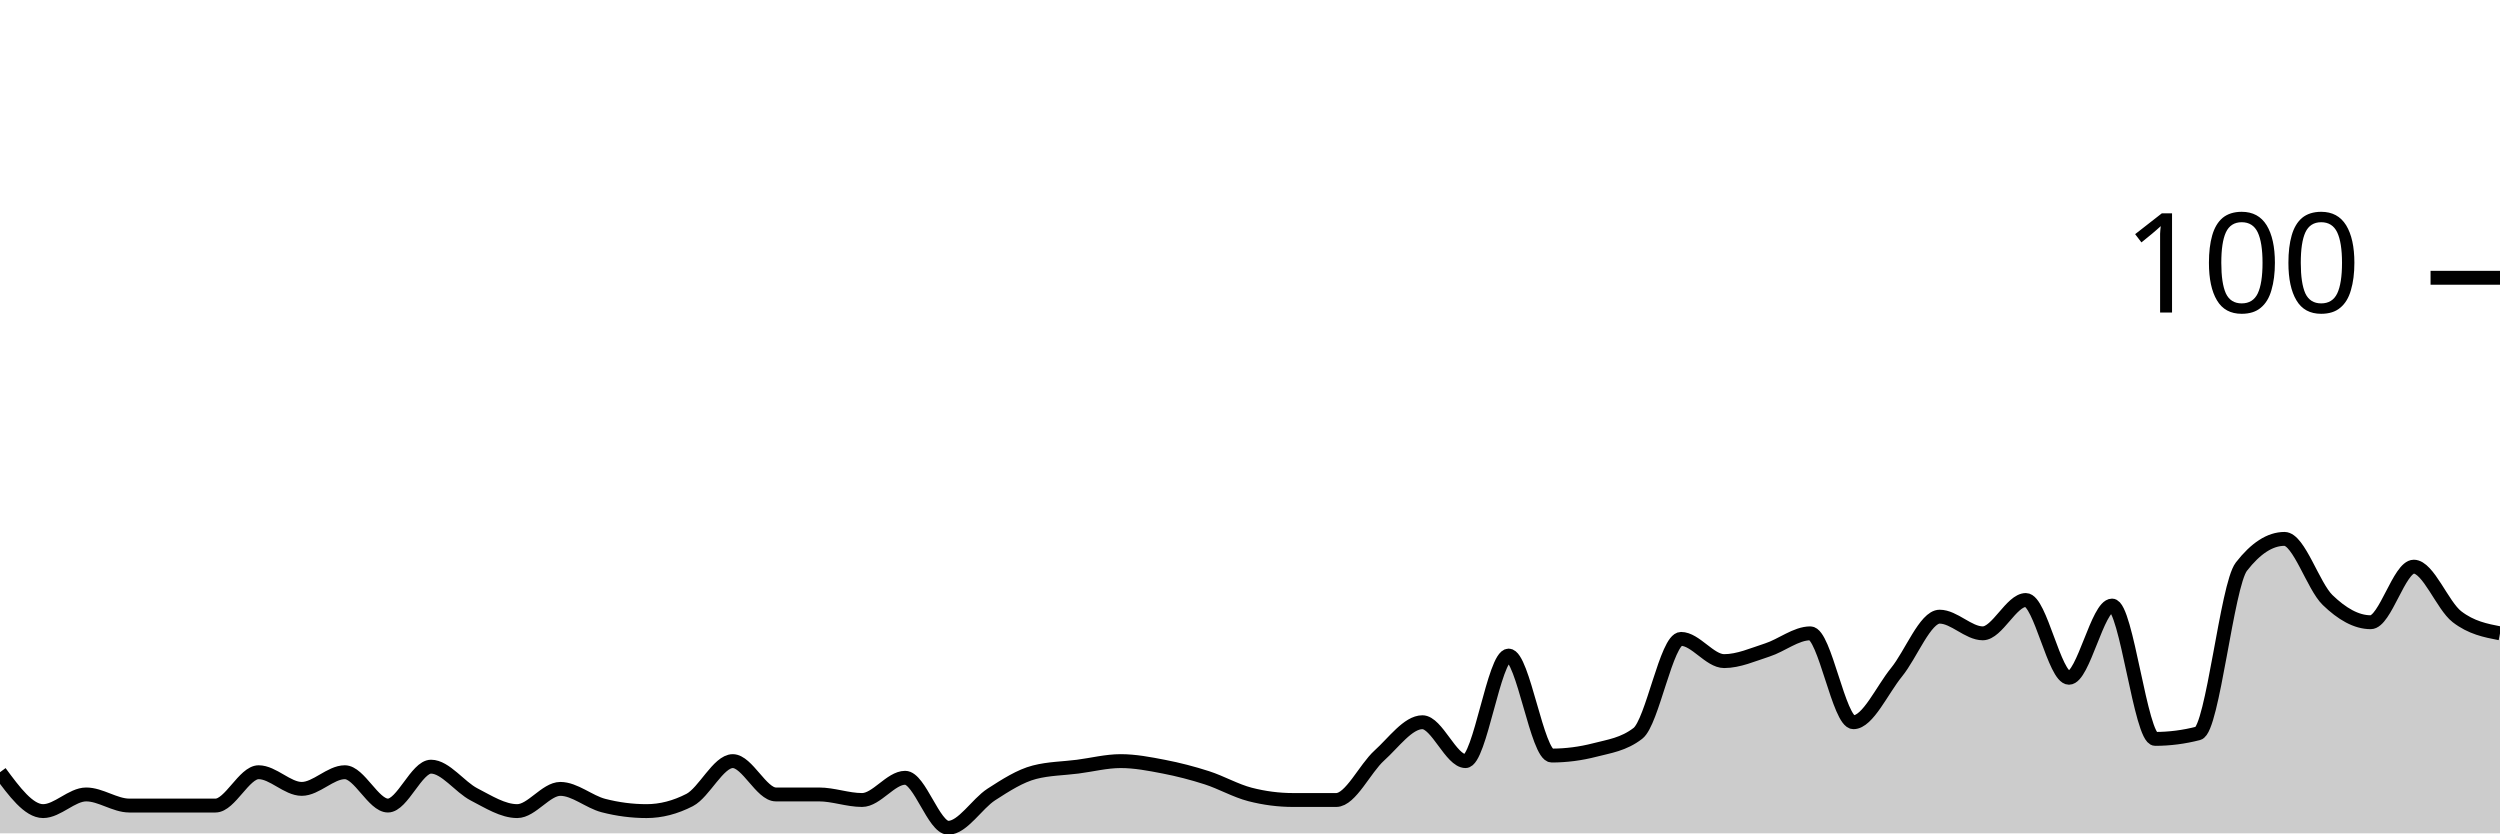
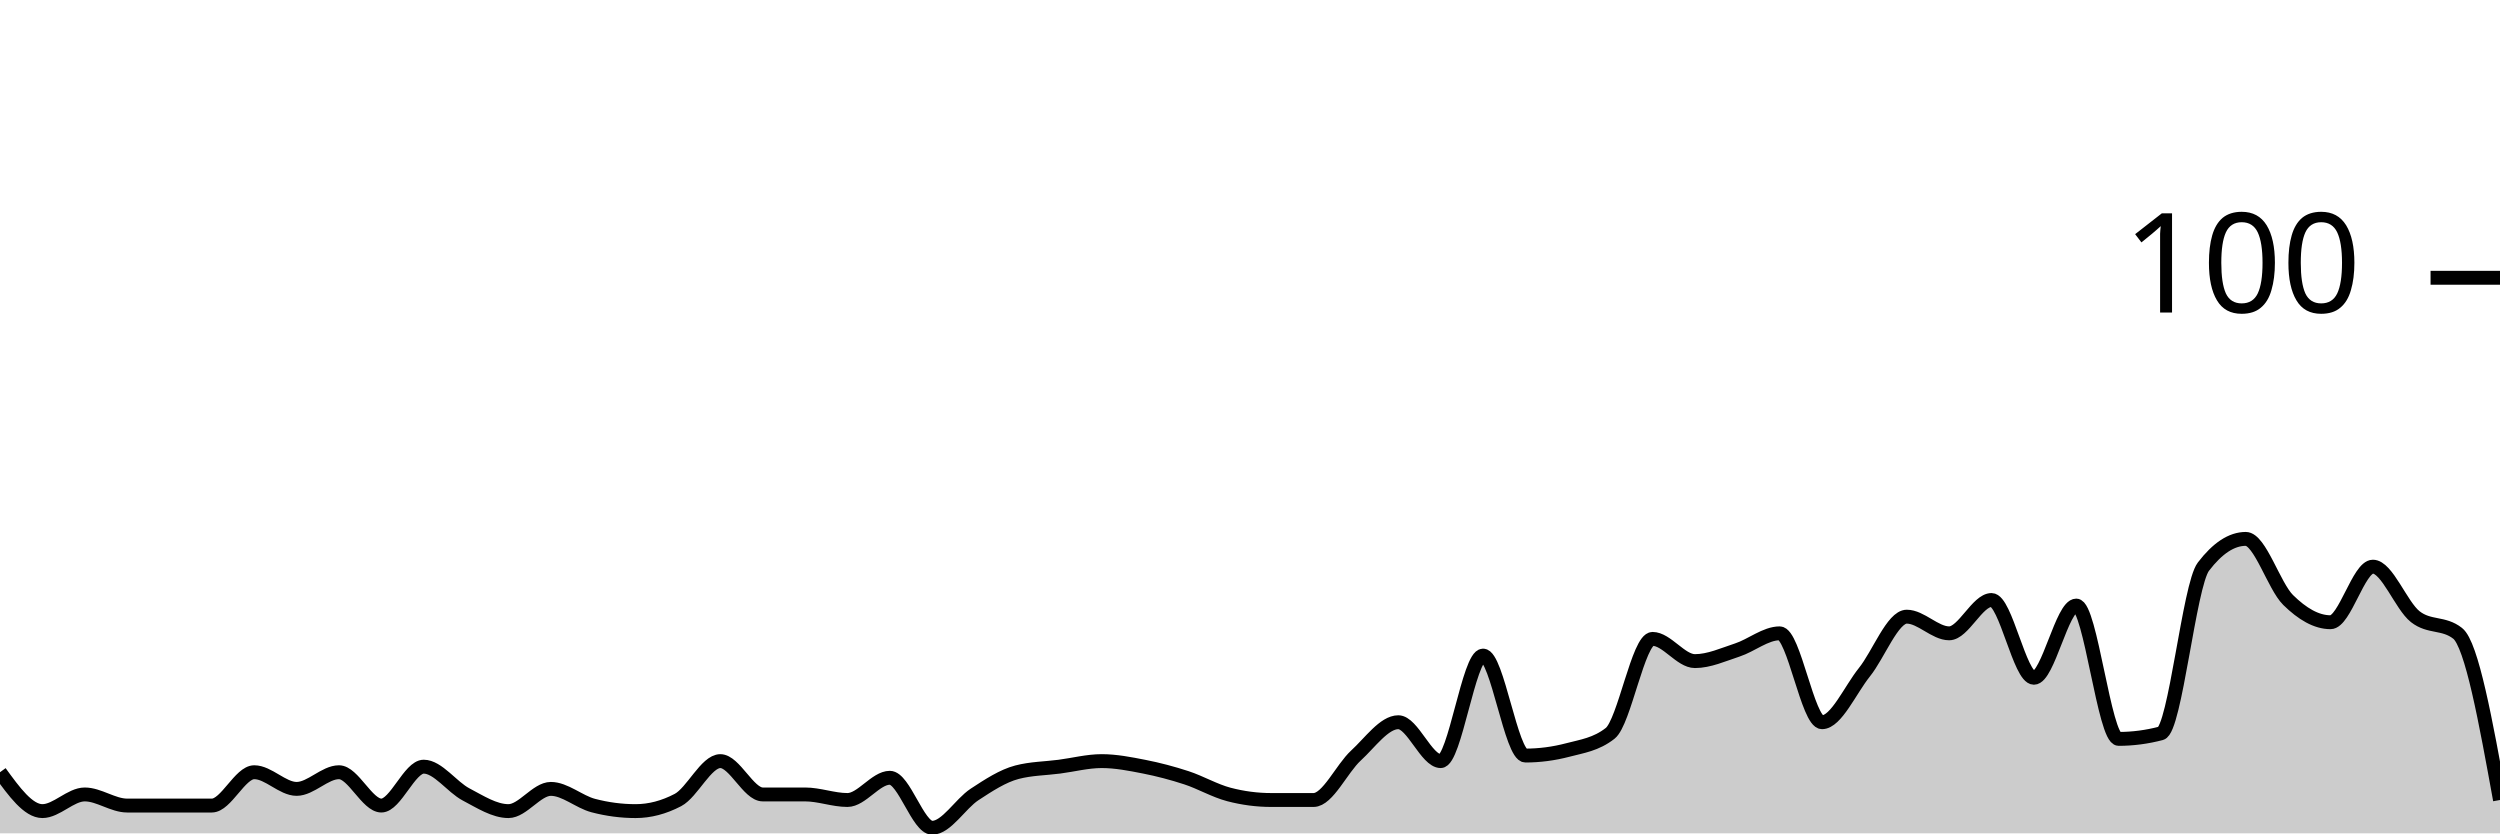
<svg xmlns="http://www.w3.org/2000/svg" viewBox="0 0 180 60">
  <g transform="translate(0,20)">
-     <path class="area" fill="rgba(0, 0, 0, 0.2)" d="M0,35.6C1.034,37,2.069,38.4,3.103,38.4C4.138,38.4,5.172,37.2,6.207,37.2C7.241,37.2,8.276,38,9.31,38C10.345,38,11.379,38,12.414,38C13.448,38,14.483,38,15.517,38C16.552,38,17.586,35.6,18.621,35.6C19.655,35.6,20.69,36.8,21.724,36.8C22.759,36.8,23.793,35.6,24.828,35.6C25.862,35.6,26.897,38,27.931,38C28.966,38,30,35.2,31.034,35.2C32.069,35.2,33.103,36.667,34.138,37.2C35.172,37.733,36.207,38.4,37.241,38.4C38.276,38.4,39.31,36.8,40.345,36.8C41.379,36.8,42.414,37.733,43.448,38C44.483,38.267,45.517,38.4,46.552,38.4C47.586,38.4,48.621,38.133,49.655,37.6C50.69,37.067,51.724,34.8,52.759,34.8C53.793,34.8,54.828,37.2,55.862,37.2C56.897,37.2,57.931,37.2,58.966,37.2C60,37.2,61.034,37.6,62.069,37.6C63.103,37.6,64.138,36,65.172,36C66.207,36,67.241,39.6,68.276,39.6C69.31,39.6,70.345,37.867,71.379,37.2C72.414,36.533,73.448,35.867,74.483,35.6C75.517,35.333,76.552,35.333,77.586,35.2C78.621,35.067,79.655,34.8,80.69,34.8C81.724,34.8,82.759,35,83.793,35.2C84.828,35.4,85.862,35.667,86.897,36C87.931,36.333,88.966,36.933,90,37.2C91.034,37.467,92.069,37.6,93.103,37.6C94.138,37.6,95.172,37.6,96.207,37.6C97.241,37.6,98.276,35.333,99.31,34.4C100.345,33.467,101.379,32,102.414,32C103.448,32,104.483,34.8,105.517,34.8C106.552,34.8,107.586,27.2,108.621,27.2C109.655,27.2,110.69,34.4,111.724,34.4C112.759,34.4,113.793,34.267,114.828,34C115.862,33.733,116.897,33.6,117.931,32.8C118.966,32,120,26,121.034,26C122.069,26,123.103,27.6,124.138,27.6C125.172,27.6,126.207,27.133,127.241,26.8C128.276,26.467,129.31,25.6,130.345,25.6C131.379,25.6,132.414,32,133.448,32C134.483,32,135.517,29.667,136.552,28.4C137.586,27.133,138.621,24.4,139.655,24.4C140.69,24.4,141.724,25.6,142.759,25.6C143.793,25.6,144.828,23.2,145.862,23.2C146.897,23.2,147.931,28.8,148.966,28.8C150,28.8,151.034,23.6,152.069,23.6C153.103,23.6,154.138,33.2,155.172,33.2C156.207,33.2,157.241,33.067,158.276,32.8C159.31,32.533,160.345,22.133,161.379,20.8C162.414,19.467,163.448,18.8,164.483,18.8C165.517,18.8,166.552,22.2,167.586,23.2C168.621,24.2,169.655,24.8,170.69,24.8C171.724,24.8,172.759,20.8,173.793,20.8C174.828,20.8,175.862,23.6,176.897,24.4C177.931,25.2,178.966,25.4,180,25.6L180,40C178.966,40,177.931,40,176.897,40C175.862,40,174.828,40,173.793,40C172.759,40,171.724,40,170.69,40C169.655,40,168.621,40,167.586,40C166.552,40,165.517,40,164.483,40C163.448,40,162.414,40,161.379,40C160.345,40,159.31,40,158.276,40C157.241,40,156.207,40,155.172,40C154.138,40,153.103,40,152.069,40C151.034,40,150,40,148.966,40C147.931,40,146.897,40,145.862,40C144.828,40,143.793,40,142.759,40C141.724,40,140.69,40,139.655,40C138.621,40,137.586,40,136.552,40C135.517,40,134.483,40,133.448,40C132.414,40,131.379,40,130.345,40C129.31,40,128.276,40,127.241,40C126.207,40,125.172,40,124.138,40C123.103,40,122.069,40,121.034,40C120,40,118.966,40,117.931,40C116.897,40,115.862,40,114.828,40C113.793,40,112.759,40,111.724,40C110.69,40,109.655,40,108.621,40C107.586,40,106.552,40,105.517,40C104.483,40,103.448,40,102.414,40C101.379,40,100.345,40,99.31,40C98.276,40,97.241,40,96.207,40C95.172,40,94.138,40,93.103,40C92.069,40,91.034,40,90,40C88.966,40,87.931,40,86.897,40C85.862,40,84.828,40,83.793,40C82.759,40,81.724,40,80.69,40C79.655,40,78.621,40,77.586,40C76.552,40,75.517,40,74.483,40C73.448,40,72.414,40,71.379,40C70.345,40,69.31,40,68.276,40C67.241,40,66.207,40,65.172,40C64.138,40,63.103,40,62.069,40C61.034,40,60,40,58.966,40C57.931,40,56.897,40,55.862,40C54.828,40,53.793,40,52.759,40C51.724,40,50.69,40,49.655,40C48.621,40,47.586,40,46.552,40C45.517,40,44.483,40,43.448,40C42.414,40,41.379,40,40.345,40C39.31,40,38.276,40,37.241,40C36.207,40,35.172,40,34.138,40C33.103,40,32.069,40,31.034,40C30,40,28.966,40,27.931,40C26.897,40,25.862,40,24.828,40C23.793,40,22.759,40,21.724,40C20.69,40,19.655,40,18.621,40C17.586,40,16.552,40,15.517,40C14.483,40,13.448,40,12.414,40C11.379,40,10.345,40,9.31,40C8.276,40,7.241,40,6.207,40C5.172,40,4.138,40,3.103,40C2.069,40,1.034,40,0,40Z" />
-     <path class="line" stroke="black" fill="none" d="M0,35.6C1.034,37,2.069,38.4,3.103,38.4C4.138,38.4,5.172,37.2,6.207,37.2C7.241,37.2,8.276,38,9.31,38C10.345,38,11.379,38,12.414,38C13.448,38,14.483,38,15.517,38C16.552,38,17.586,35.6,18.621,35.6C19.655,35.6,20.69,36.8,21.724,36.8C22.759,36.8,23.793,35.6,24.828,35.6C25.862,35.6,26.897,38,27.931,38C28.966,38,30,35.2,31.034,35.2C32.069,35.2,33.103,36.667,34.138,37.2C35.172,37.733,36.207,38.4,37.241,38.4C38.276,38.4,39.31,36.8,40.345,36.8C41.379,36.8,42.414,37.733,43.448,38C44.483,38.267,45.517,38.4,46.552,38.4C47.586,38.4,48.621,38.133,49.655,37.6C50.69,37.067,51.724,34.8,52.759,34.8C53.793,34.8,54.828,37.2,55.862,37.2C56.897,37.2,57.931,37.2,58.966,37.2C60,37.2,61.034,37.6,62.069,37.6C63.103,37.6,64.138,36,65.172,36C66.207,36,67.241,39.6,68.276,39.6C69.31,39.6,70.345,37.867,71.379,37.2C72.414,36.533,73.448,35.867,74.483,35.6C75.517,35.333,76.552,35.333,77.586,35.2C78.621,35.067,79.655,34.8,80.69,34.8C81.724,34.8,82.759,35,83.793,35.2C84.828,35.4,85.862,35.667,86.897,36C87.931,36.333,88.966,36.933,90,37.2C91.034,37.467,92.069,37.6,93.103,37.6C94.138,37.6,95.172,37.6,96.207,37.6C97.241,37.6,98.276,35.333,99.31,34.4C100.345,33.467,101.379,32,102.414,32C103.448,32,104.483,34.8,105.517,34.8C106.552,34.8,107.586,27.2,108.621,27.2C109.655,27.2,110.69,34.4,111.724,34.4C112.759,34.4,113.793,34.267,114.828,34C115.862,33.733,116.897,33.6,117.931,32.8C118.966,32,120,26,121.034,26C122.069,26,123.103,27.6,124.138,27.6C125.172,27.6,126.207,27.133,127.241,26.8C128.276,26.467,129.31,25.6,130.345,25.6C131.379,25.6,132.414,32,133.448,32C134.483,32,135.517,29.667,136.552,28.4C137.586,27.133,138.621,24.4,139.655,24.4C140.69,24.4,141.724,25.6,142.759,25.6C143.793,25.6,144.828,23.2,145.862,23.2C146.897,23.2,147.931,28.8,148.966,28.8C150,28.8,151.034,23.6,152.069,23.6C153.103,23.6,154.138,33.2,155.172,33.2C156.207,33.2,157.241,33.067,158.276,32.8C159.31,32.533,160.345,22.133,161.379,20.8C162.414,19.467,163.448,18.8,164.483,18.8C165.517,18.8,166.552,22.2,167.586,23.2C168.621,24.2,169.655,24.8,170.69,24.8C171.724,24.8,172.759,20.8,173.793,20.8C174.828,20.8,175.862,23.6,176.897,24.4C177.931,25.2,178.966,25.4,180,25.6" />
+     <path class="area" fill="rgba(0, 0, 0, 0.2)" d="M0,35.6C1.017,37,2.034,38.4,3.051,38.4C4.068,38.4,5.085,37.2,6.102,37.2C7.119,37.2,8.136,38,9.153,38C10.169,38,11.186,38,12.203,38C13.22,38,14.237,38,15.254,38C16.271,38,17.288,35.6,18.305,35.6C19.322,35.6,20.339,36.8,21.356,36.8C22.373,36.8,23.39,35.6,24.407,35.6C25.424,35.6,26.441,38,27.458,38C28.475,38,29.492,35.2,30.508,35.2C31.525,35.2,32.542,36.667,33.559,37.2C34.576,37.733,35.593,38.4,36.61,38.4C37.627,38.4,38.644,36.8,39.661,36.8C40.678,36.8,41.695,37.733,42.712,38C43.729,38.267,44.746,38.4,45.763,38.4C46.78,38.4,47.797,38.133,48.814,37.6C49.831,37.067,50.847,34.8,51.864,34.8C52.881,34.8,53.898,37.2,54.915,37.2C55.932,37.2,56.949,37.2,57.966,37.2C58.983,37.2,60,37.6,61.017,37.6C62.034,37.6,63.051,36,64.068,36C65.085,36,66.102,39.6,67.119,39.6C68.136,39.6,69.153,37.867,70.169,37.2C71.186,36.533,72.203,35.867,73.22,35.6C74.237,35.333,75.254,35.333,76.271,35.2C77.288,35.067,78.305,34.8,79.322,34.8C80.339,34.8,81.356,35,82.373,35.2C83.39,35.4,84.407,35.667,85.424,36C86.441,36.333,87.458,36.933,88.475,37.2C89.492,37.467,90.508,37.6,91.525,37.6C92.542,37.6,93.559,37.6,94.576,37.6C95.593,37.6,96.61,35.333,97.627,34.4C98.644,33.467,99.661,32,100.678,32C101.695,32,102.712,34.8,103.729,34.8C104.746,34.8,105.763,27.2,106.78,27.2C107.797,27.2,108.814,34.4,109.831,34.4C110.847,34.4,111.864,34.267,112.881,34C113.898,33.733,114.915,33.6,115.932,32.8C116.949,32,117.966,26,118.983,26C120,26,121.017,27.6,122.034,27.6C123.051,27.6,124.068,27.133,125.085,26.8C126.102,26.467,127.119,25.6,128.136,25.6C129.153,25.6,130.169,32,131.186,32C132.203,32,133.22,29.667,134.237,28.4C135.254,27.133,136.271,24.4,137.288,24.4C138.305,24.4,139.322,25.6,140.339,25.6C141.356,25.6,142.373,23.2,143.39,23.2C144.407,23.2,145.424,28.8,146.441,28.8C147.458,28.8,148.475,23.6,149.492,23.6C150.508,23.6,151.525,33.2,152.542,33.2C153.559,33.2,154.576,33.067,155.593,32.8C156.61,32.533,157.627,22.133,158.644,20.8C159.661,19.467,160.678,18.8,161.695,18.8C162.712,18.8,163.729,22.2,164.746,23.2C165.763,24.2,166.78,24.8,167.797,24.8C168.814,24.8,169.831,20.8,170.847,20.8C171.864,20.8,172.881,23.6,173.898,24.4C174.915,25.2,175.932,24.8,176.949,25.6C177.966,26.4,178.983,32,180,37.6L180,40C178.983,40,177.966,40,176.949,40C175.932,40,174.915,40,173.898,40C172.881,40,171.864,40,170.847,40C169.831,40,168.814,40,167.797,40C166.78,40,165.763,40,164.746,40C163.729,40,162.712,40,161.695,40C160.678,40,159.661,40,158.644,40C157.627,40,156.61,40,155.593,40C154.576,40,153.559,40,152.542,40C151.525,40,150.508,40,149.492,40C148.475,40,147.458,40,146.441,40C145.424,40,144.407,40,143.39,40C142.373,40,141.356,40,140.339,40C139.322,40,138.305,40,137.288,40C136.271,40,135.254,40,134.237,40C133.22,40,132.203,40,131.186,40C130.169,40,129.153,40,128.136,40C127.119,40,126.102,40,125.085,40C124.068,40,123.051,40,122.034,40C121.017,40,120,40,118.983,40C117.966,40,116.949,40,115.932,40C114.915,40,113.898,40,112.881,40C111.864,40,110.847,40,109.831,40C108.814,40,107.797,40,106.78,40C105.763,40,104.746,40,103.729,40C102.712,40,101.695,40,100.678,40C99.661,40,98.644,40,97.627,40C96.61,40,95.593,40,94.576,40C93.559,40,92.542,40,91.525,40C90.508,40,89.492,40,88.475,40C87.458,40,86.441,40,85.424,40C84.407,40,83.39,40,82.373,40C81.356,40,80.339,40,79.322,40C78.305,40,77.288,40,76.271,40C75.254,40,74.237,40,73.22,40C72.203,40,71.186,40,70.169,40C69.153,40,68.136,40,67.119,40C66.102,40,65.085,40,64.068,40C63.051,40,62.034,40,61.017,40C60,40,58.983,40,57.966,40C56.949,40,55.932,40,54.915,40C53.898,40,52.881,40,51.864,40C50.847,40,49.831,40,48.814,40C47.797,40,46.78,40,45.763,40C44.746,40,43.729,40,42.712,40C41.695,40,40.678,40,39.661,40C38.644,40,37.627,40,36.61,40C35.593,40,34.576,40,33.559,40C32.542,40,31.525,40,30.508,40C29.492,40,28.475,40,27.458,40C26.441,40,25.424,40,24.407,40C23.39,40,22.373,40,21.356,40C20.339,40,19.322,40,18.305,40C17.288,40,16.271,40,15.254,40C14.237,40,13.22,40,12.203,40C11.186,40,10.169,40,9.153,40C8.136,40,7.119,40,6.102,40C5.085,40,4.068,40,3.051,40C2.034,40,1.017,40,0,40Z" />
+     <path class="line" stroke="black" fill="none" d="M0,35.6C1.017,37,2.034,38.4,3.051,38.4C4.068,38.4,5.085,37.2,6.102,37.2C7.119,37.2,8.136,38,9.153,38C10.169,38,11.186,38,12.203,38C13.22,38,14.237,38,15.254,38C16.271,38,17.288,35.6,18.305,35.6C19.322,35.6,20.339,36.8,21.356,36.8C22.373,36.8,23.39,35.6,24.407,35.6C25.424,35.6,26.441,38,27.458,38C28.475,38,29.492,35.2,30.508,35.2C31.525,35.2,32.542,36.667,33.559,37.2C34.576,37.733,35.593,38.4,36.61,38.4C37.627,38.4,38.644,36.8,39.661,36.8C40.678,36.8,41.695,37.733,42.712,38C43.729,38.267,44.746,38.4,45.763,38.4C46.78,38.4,47.797,38.133,48.814,37.6C49.831,37.067,50.847,34.8,51.864,34.8C52.881,34.8,53.898,37.2,54.915,37.2C55.932,37.2,56.949,37.2,57.966,37.2C58.983,37.2,60,37.6,61.017,37.6C62.034,37.6,63.051,36,64.068,36C65.085,36,66.102,39.6,67.119,39.6C68.136,39.6,69.153,37.867,70.169,37.2C71.186,36.533,72.203,35.867,73.22,35.6C74.237,35.333,75.254,35.333,76.271,35.2C77.288,35.067,78.305,34.8,79.322,34.8C80.339,34.8,81.356,35,82.373,35.2C83.39,35.4,84.407,35.667,85.424,36C86.441,36.333,87.458,36.933,88.475,37.2C89.492,37.467,90.508,37.6,91.525,37.6C92.542,37.6,93.559,37.6,94.576,37.6C95.593,37.6,96.61,35.333,97.627,34.4C98.644,33.467,99.661,32,100.678,32C101.695,32,102.712,34.8,103.729,34.8C104.746,34.8,105.763,27.2,106.78,27.2C107.797,27.2,108.814,34.4,109.831,34.4C110.847,34.4,111.864,34.267,112.881,34C113.898,33.733,114.915,33.6,115.932,32.8C116.949,32,117.966,26,118.983,26C120,26,121.017,27.6,122.034,27.6C123.051,27.6,124.068,27.133,125.085,26.8C126.102,26.467,127.119,25.6,128.136,25.6C129.153,25.6,130.169,32,131.186,32C132.203,32,133.22,29.667,134.237,28.4C135.254,27.133,136.271,24.4,137.288,24.4C138.305,24.4,139.322,25.6,140.339,25.6C141.356,25.6,142.373,23.2,143.39,23.2C144.407,23.2,145.424,28.8,146.441,28.8C147.458,28.8,148.475,23.6,149.492,23.6C150.508,23.6,151.525,33.2,152.542,33.2C153.559,33.2,154.576,33.067,155.593,32.8C156.61,32.533,157.627,22.133,158.644,20.8C159.661,19.467,160.678,18.8,161.695,18.8C162.712,18.8,163.729,22.2,164.746,23.2C165.763,24.2,166.78,24.8,167.797,24.8C168.814,24.8,169.831,20.8,170.847,20.8C171.864,20.8,172.881,23.6,173.898,24.4C174.915,25.2,175.932,24.8,176.949,25.6C177.966,26.4,178.983,32,180,37.6" />
    <path class="axis-ceiling" stroke-width="1" stroke="black" fill="none" d="M175,0L180,0" />
    <text class="axis-ceiling-label" font-family="sans-serif" text-anchor="end" font-size="10px" x="170" y="2.5">100</text>
  </g>
</svg>
